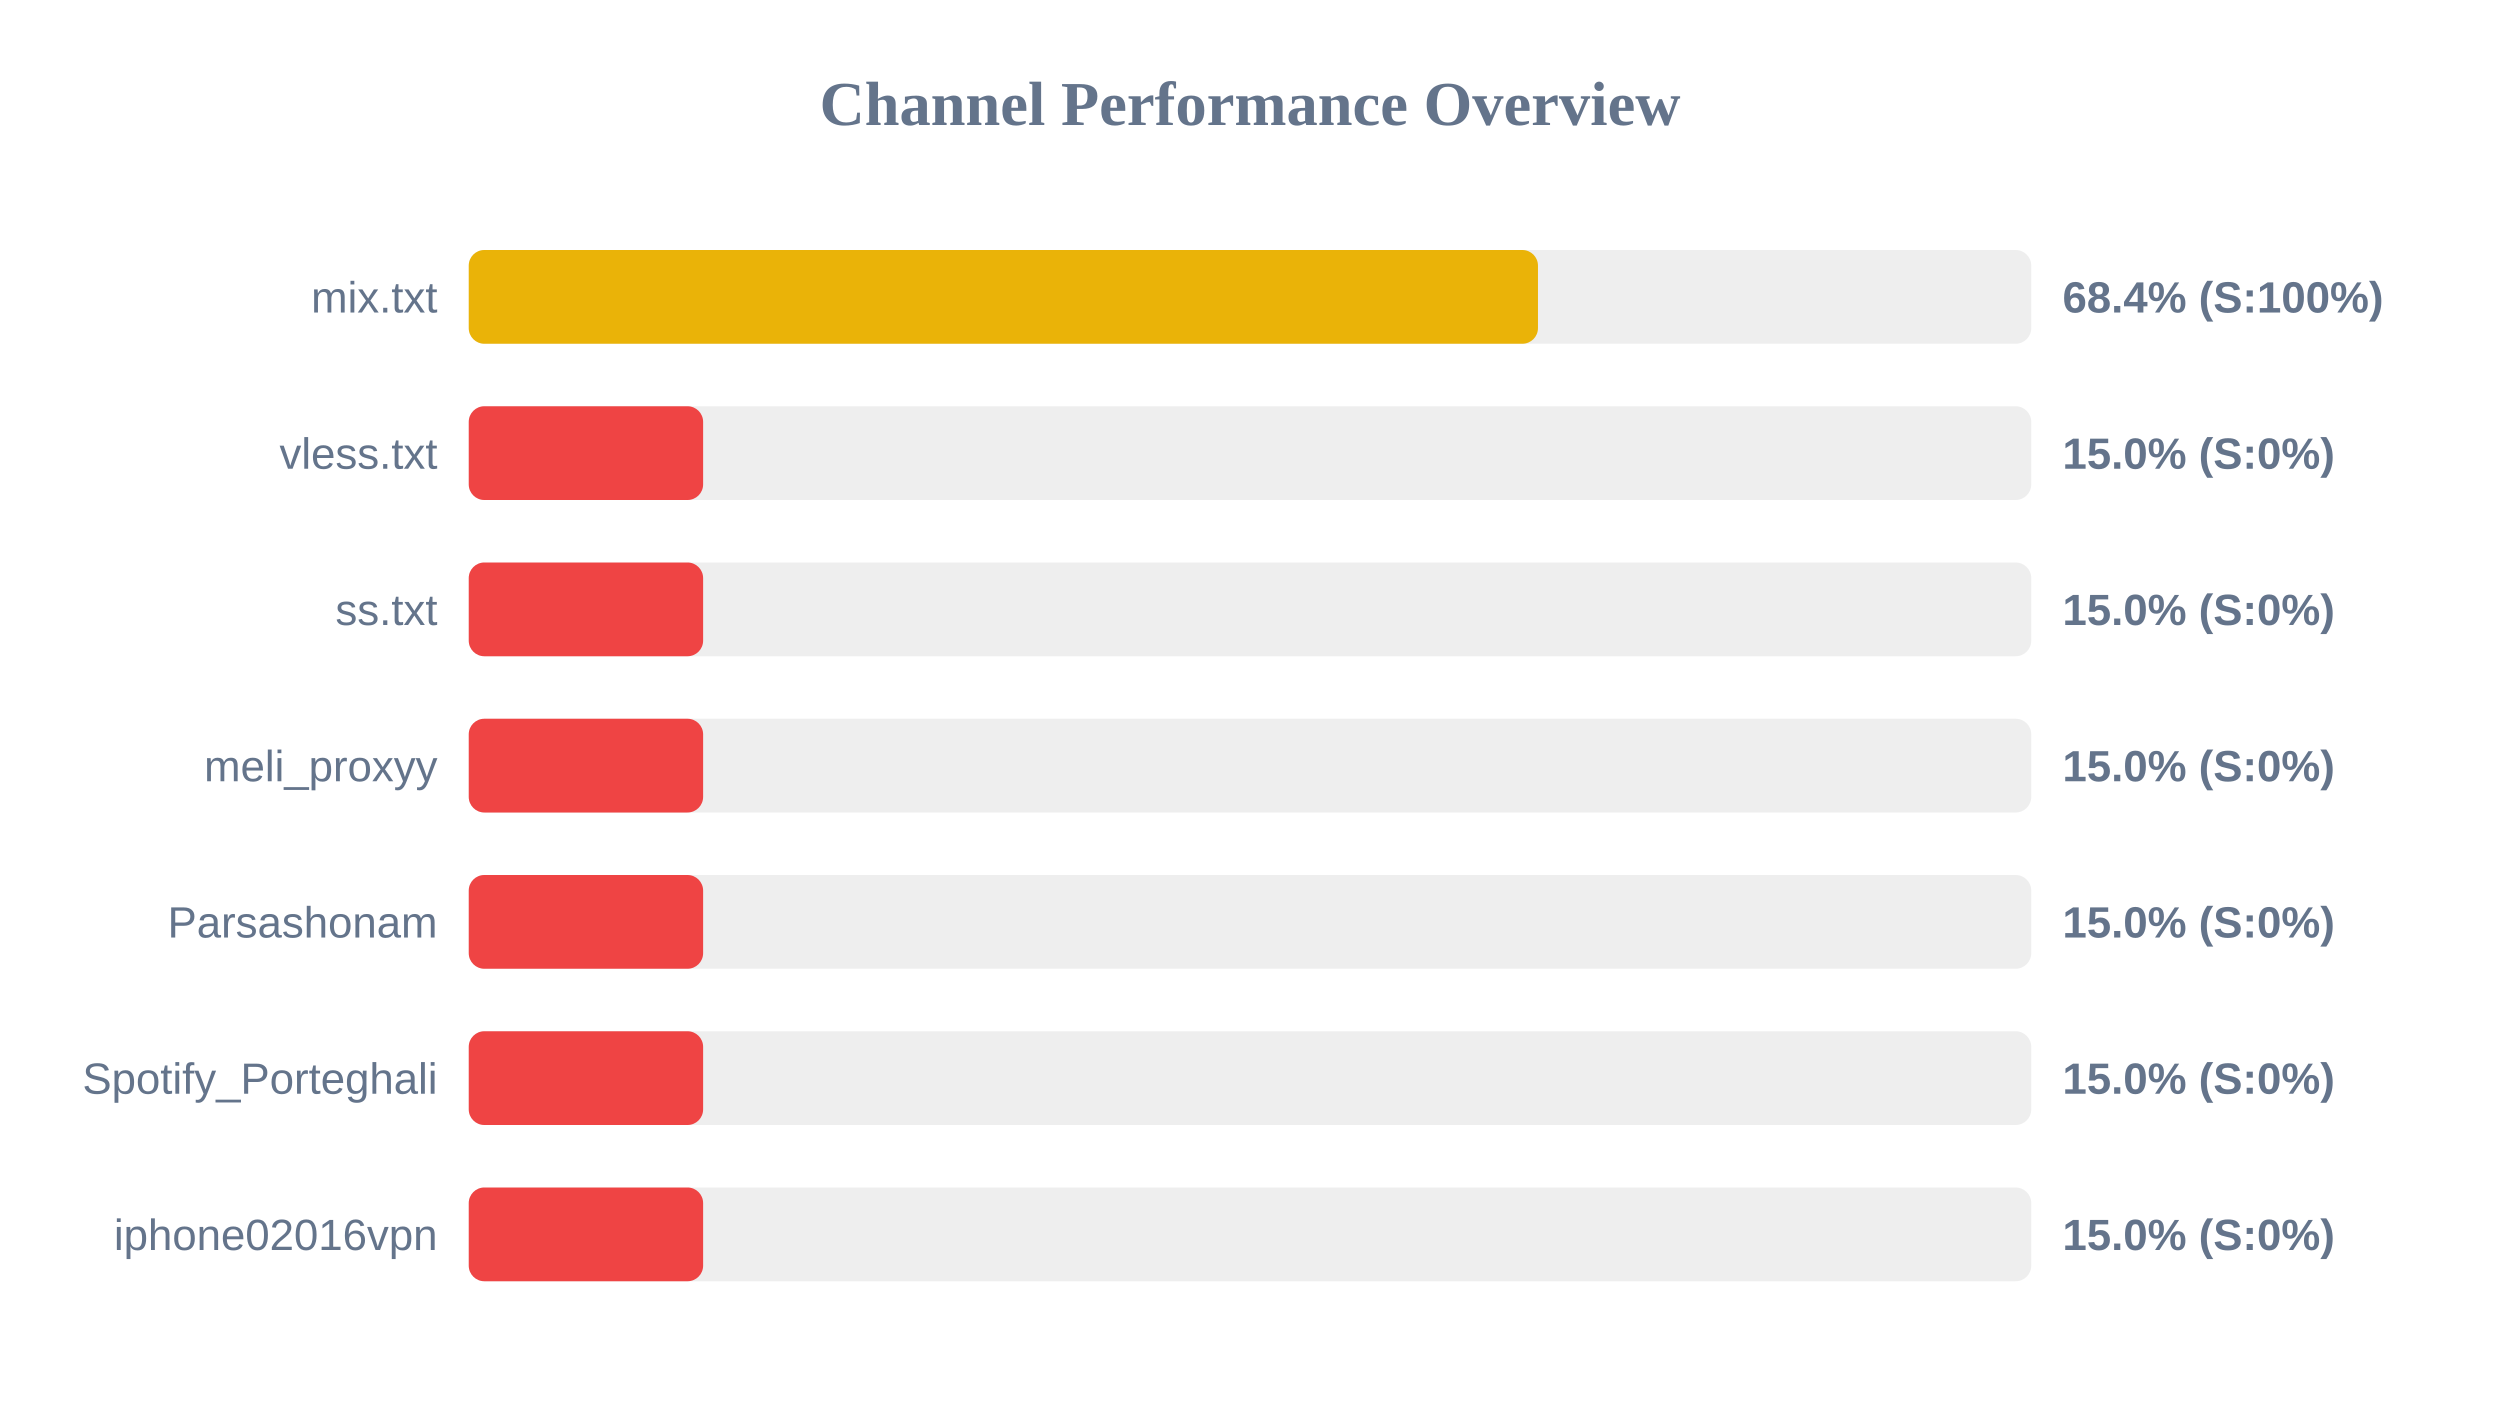
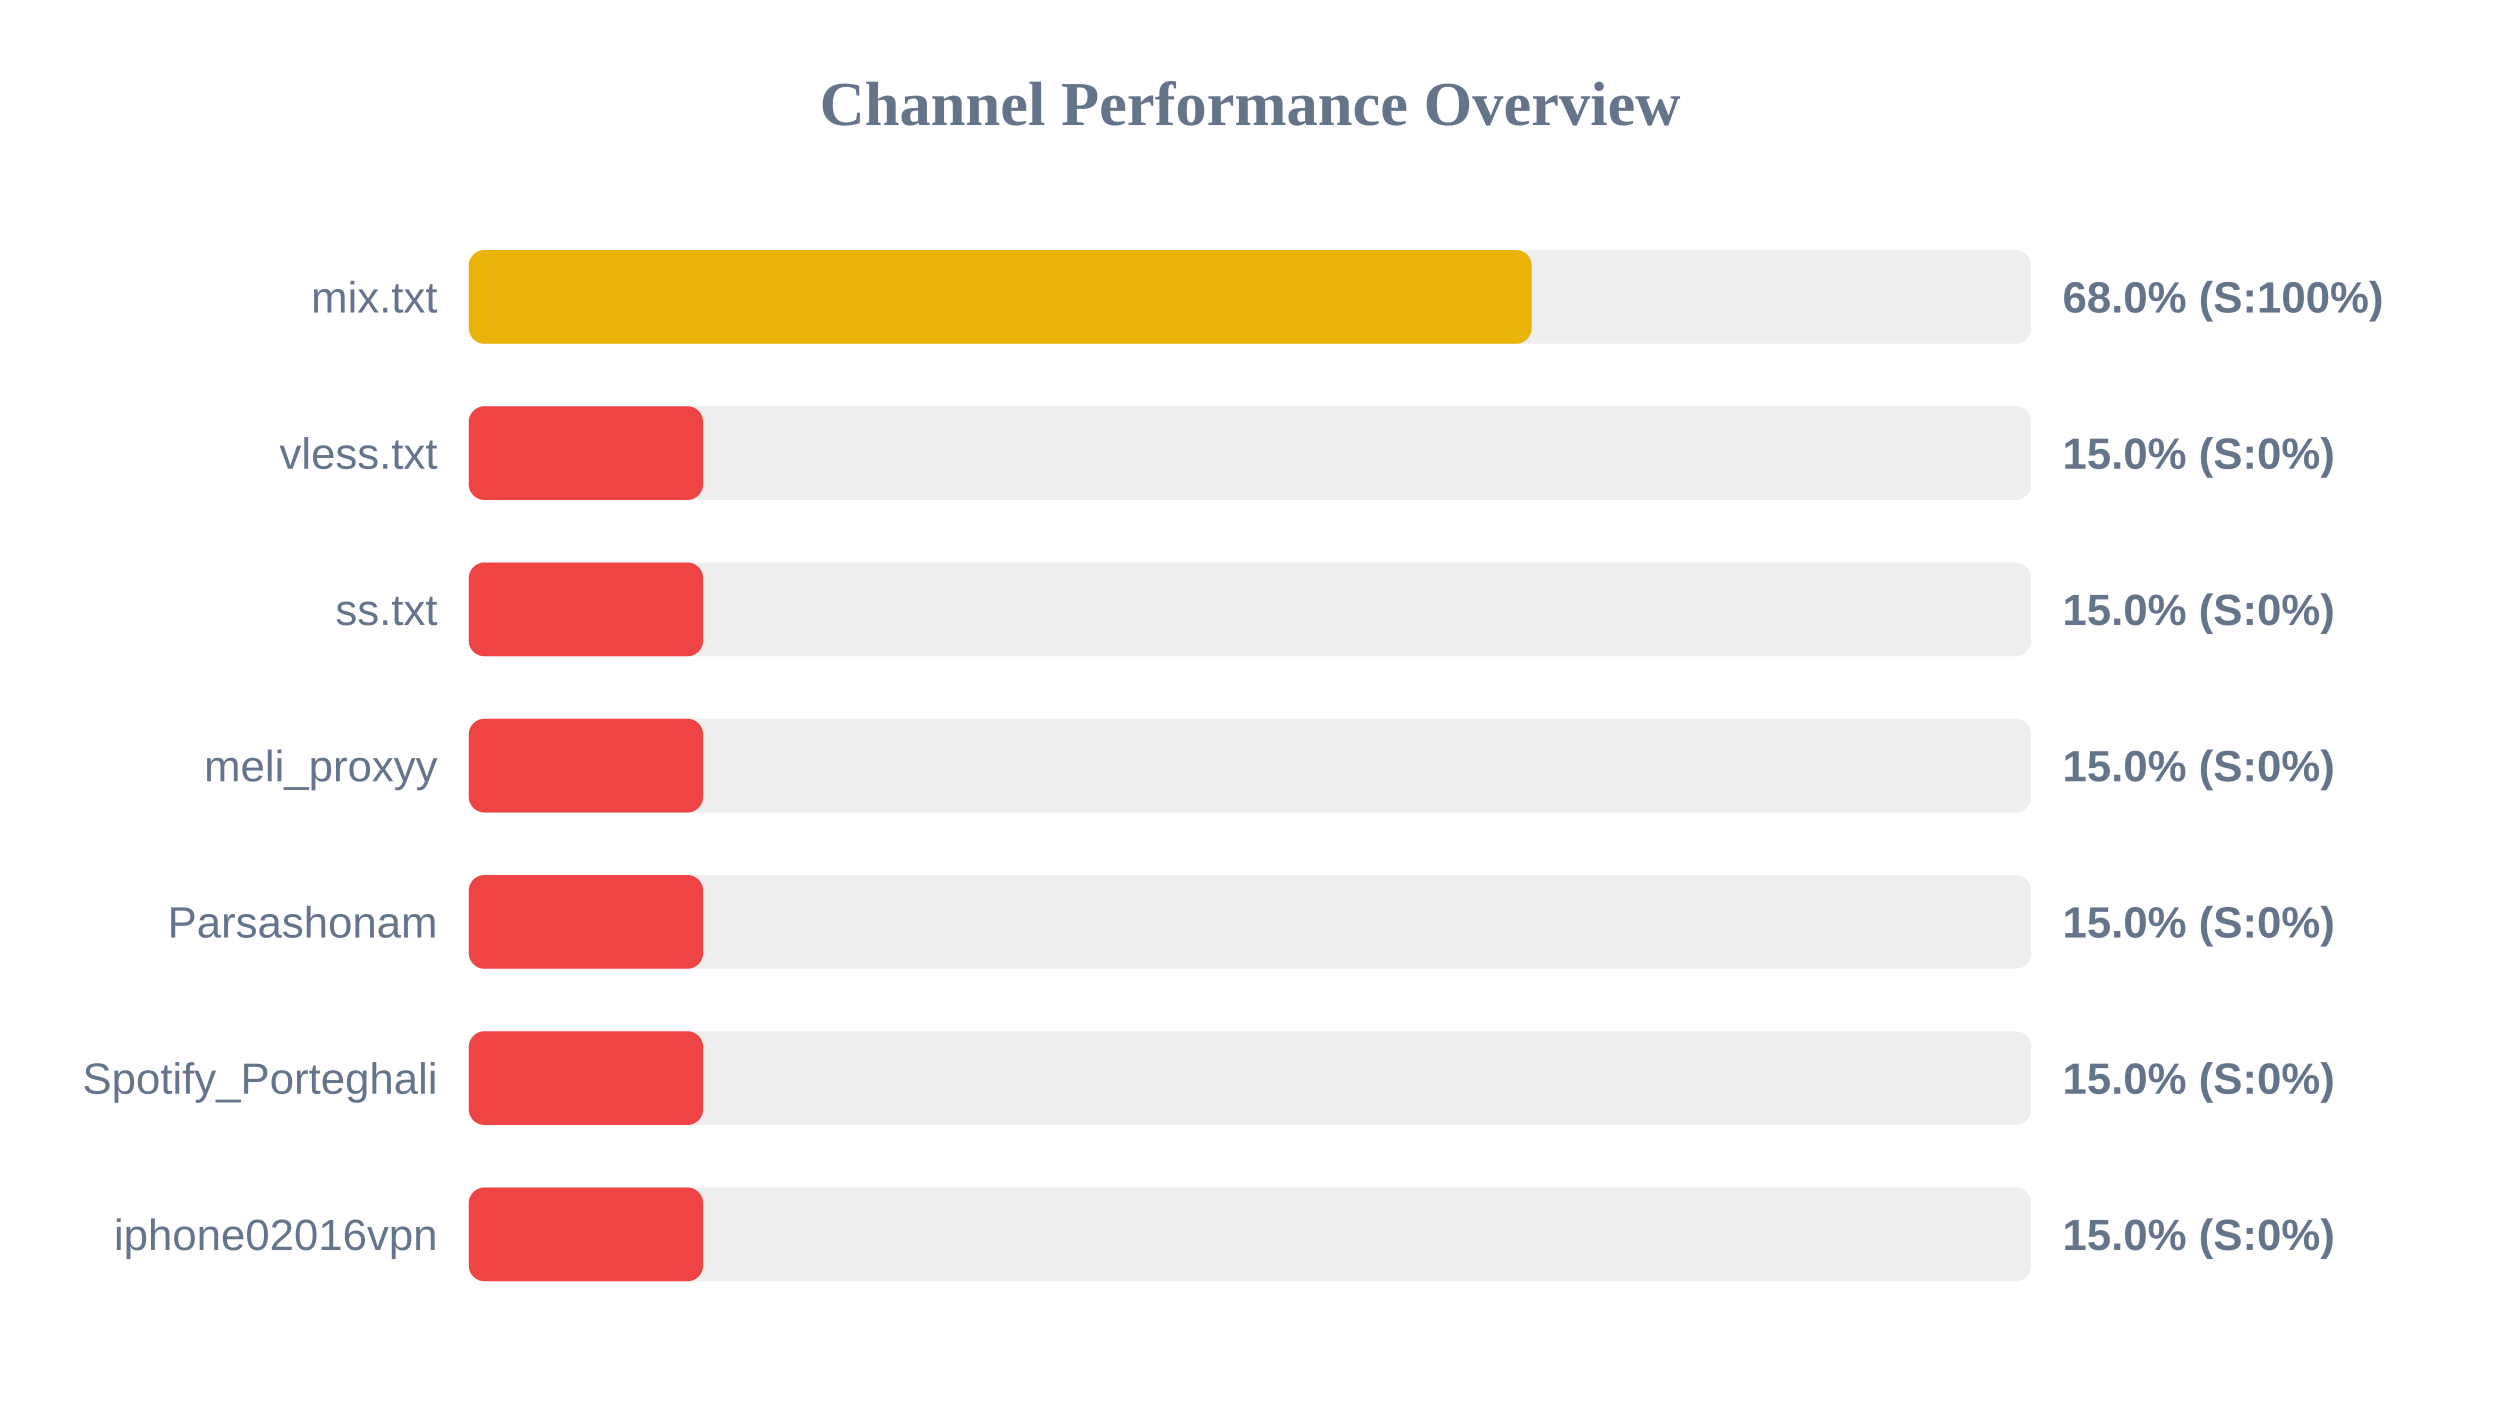
<svg xmlns="http://www.w3.org/2000/svg" width="800" height="450" version="1.1">
  <style>
        .row { font: 14px Arial; fill: #64748b; }
        .score { font: bold 14px Arial; fill: #64748b; }
    </style>
  <text x="400" y="40" text-anchor="middle" font-size="20px" font-weight="bold" fill="#64748b">Channel Performance Overview</text>
  <rect x="150" y="80" width="500" height="30" fill="#eee" rx="5" />
-   <rect x="150" y="80" width="342.15" height="30" fill="#eab308" rx="5" />
+   <rect x="150" y="80" width="340.15" height="30" fill="#eab308" rx="5" />
  <text x="140" y="100" text-anchor="end" class="row">mix.txt</text>
-   <text x="660" y="100" text-anchor="start" class="score">68.4% (S:100%)</text>
+   <text x="660" y="100" text-anchor="start" class="score">68.0% (S:100%)</text>
  <rect x="150" y="130" width="500" height="30" fill="#eee" rx="5" />
  <rect x="150" y="130" width="75.0" height="30" fill="#ef4444" rx="5" />
  <text x="140" y="150" text-anchor="end" class="row">vless.txt</text>
  <text x="660" y="150" text-anchor="start" class="score">15.0% (S:0%)</text>
  <rect x="150" y="180" width="500" height="30" fill="#eee" rx="5" />
  <rect x="150" y="180" width="75.0" height="30" fill="#ef4444" rx="5" />
  <text x="140" y="200" text-anchor="end" class="row">ss.txt</text>
  <text x="660" y="200" text-anchor="start" class="score">15.0% (S:0%)</text>
  <rect x="150" y="230" width="500" height="30" fill="#eee" rx="5" />
  <rect x="150" y="230" width="75.0" height="30" fill="#ef4444" rx="5" />
  <text x="140" y="250" text-anchor="end" class="row">meli_proxyy</text>
  <text x="660" y="250" text-anchor="start" class="score">15.0% (S:0%)</text>
  <rect x="150" y="280" width="500" height="30" fill="#eee" rx="5" />
  <rect x="150" y="280" width="75.0" height="30" fill="#ef4444" rx="5" />
  <text x="140" y="300" text-anchor="end" class="row">Parsashonam</text>
  <text x="660" y="300" text-anchor="start" class="score">15.0% (S:0%)</text>
  <rect x="150" y="330" width="500" height="30" fill="#eee" rx="5" />
  <rect x="150" y="330" width="75.0" height="30" fill="#ef4444" rx="5" />
  <text x="140" y="350" text-anchor="end" class="row">Spotify_Porteghali</text>
  <text x="660" y="350" text-anchor="start" class="score">15.0% (S:0%)</text>
  <rect x="150" y="380" width="500" height="30" fill="#eee" rx="5" />
  <rect x="150" y="380" width="75.0" height="30" fill="#ef4444" rx="5" />
  <text x="140" y="400" text-anchor="end" class="row">iphone02016vpn</text>
  <text x="660" y="400" text-anchor="start" class="score">15.0% (S:0%)</text>
</svg>
